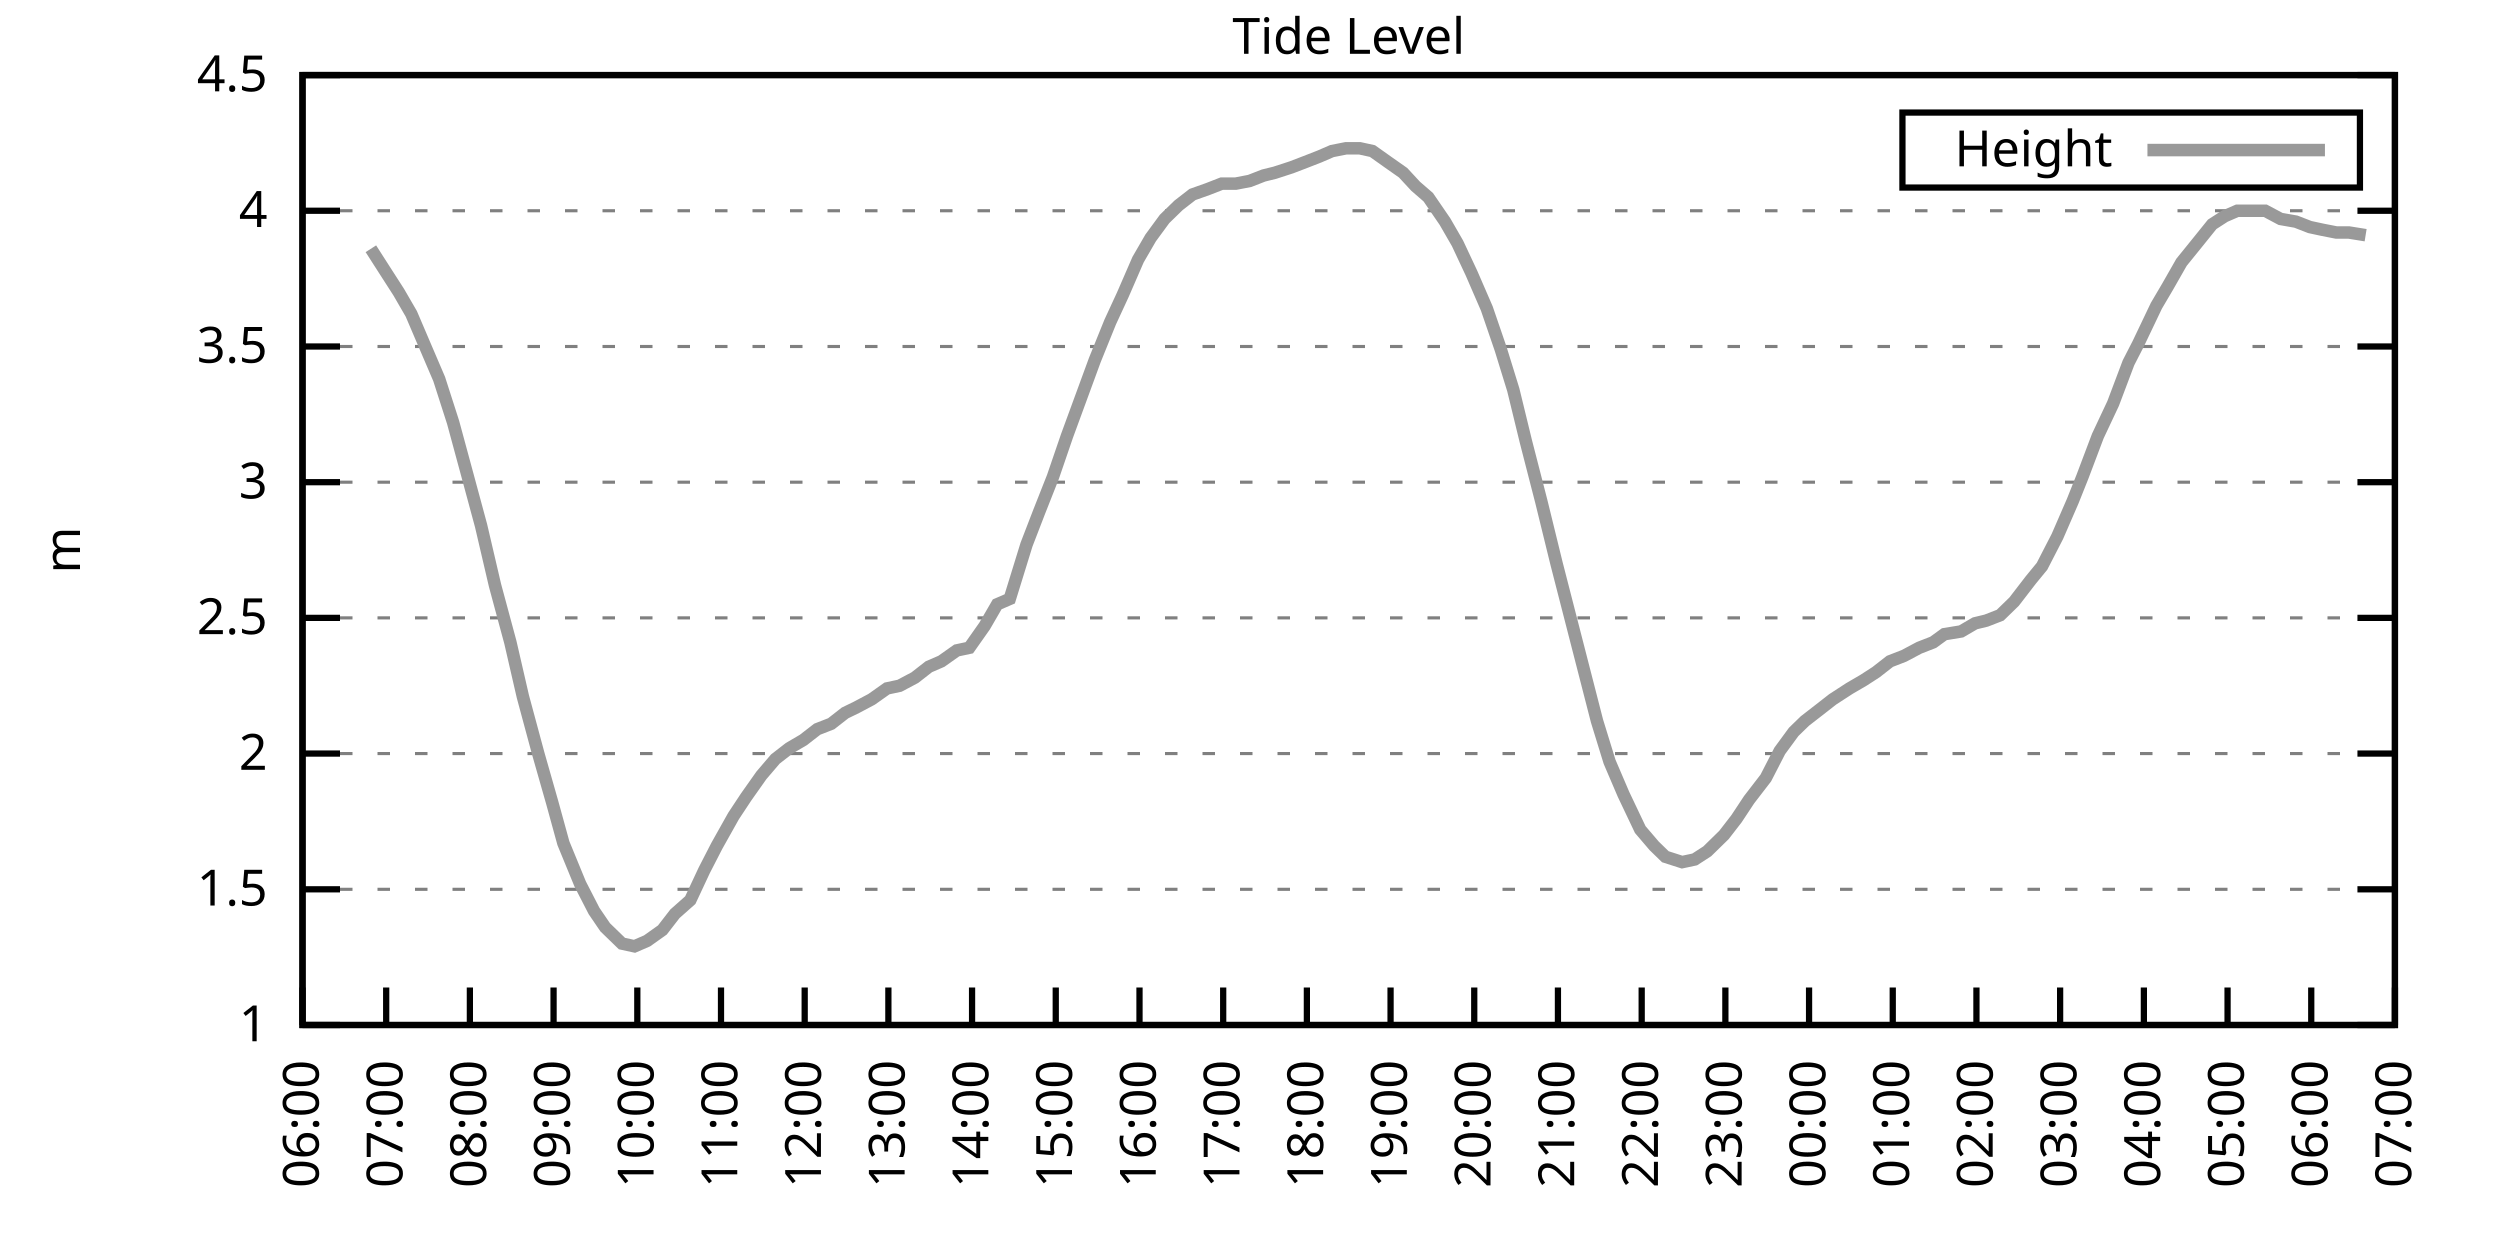
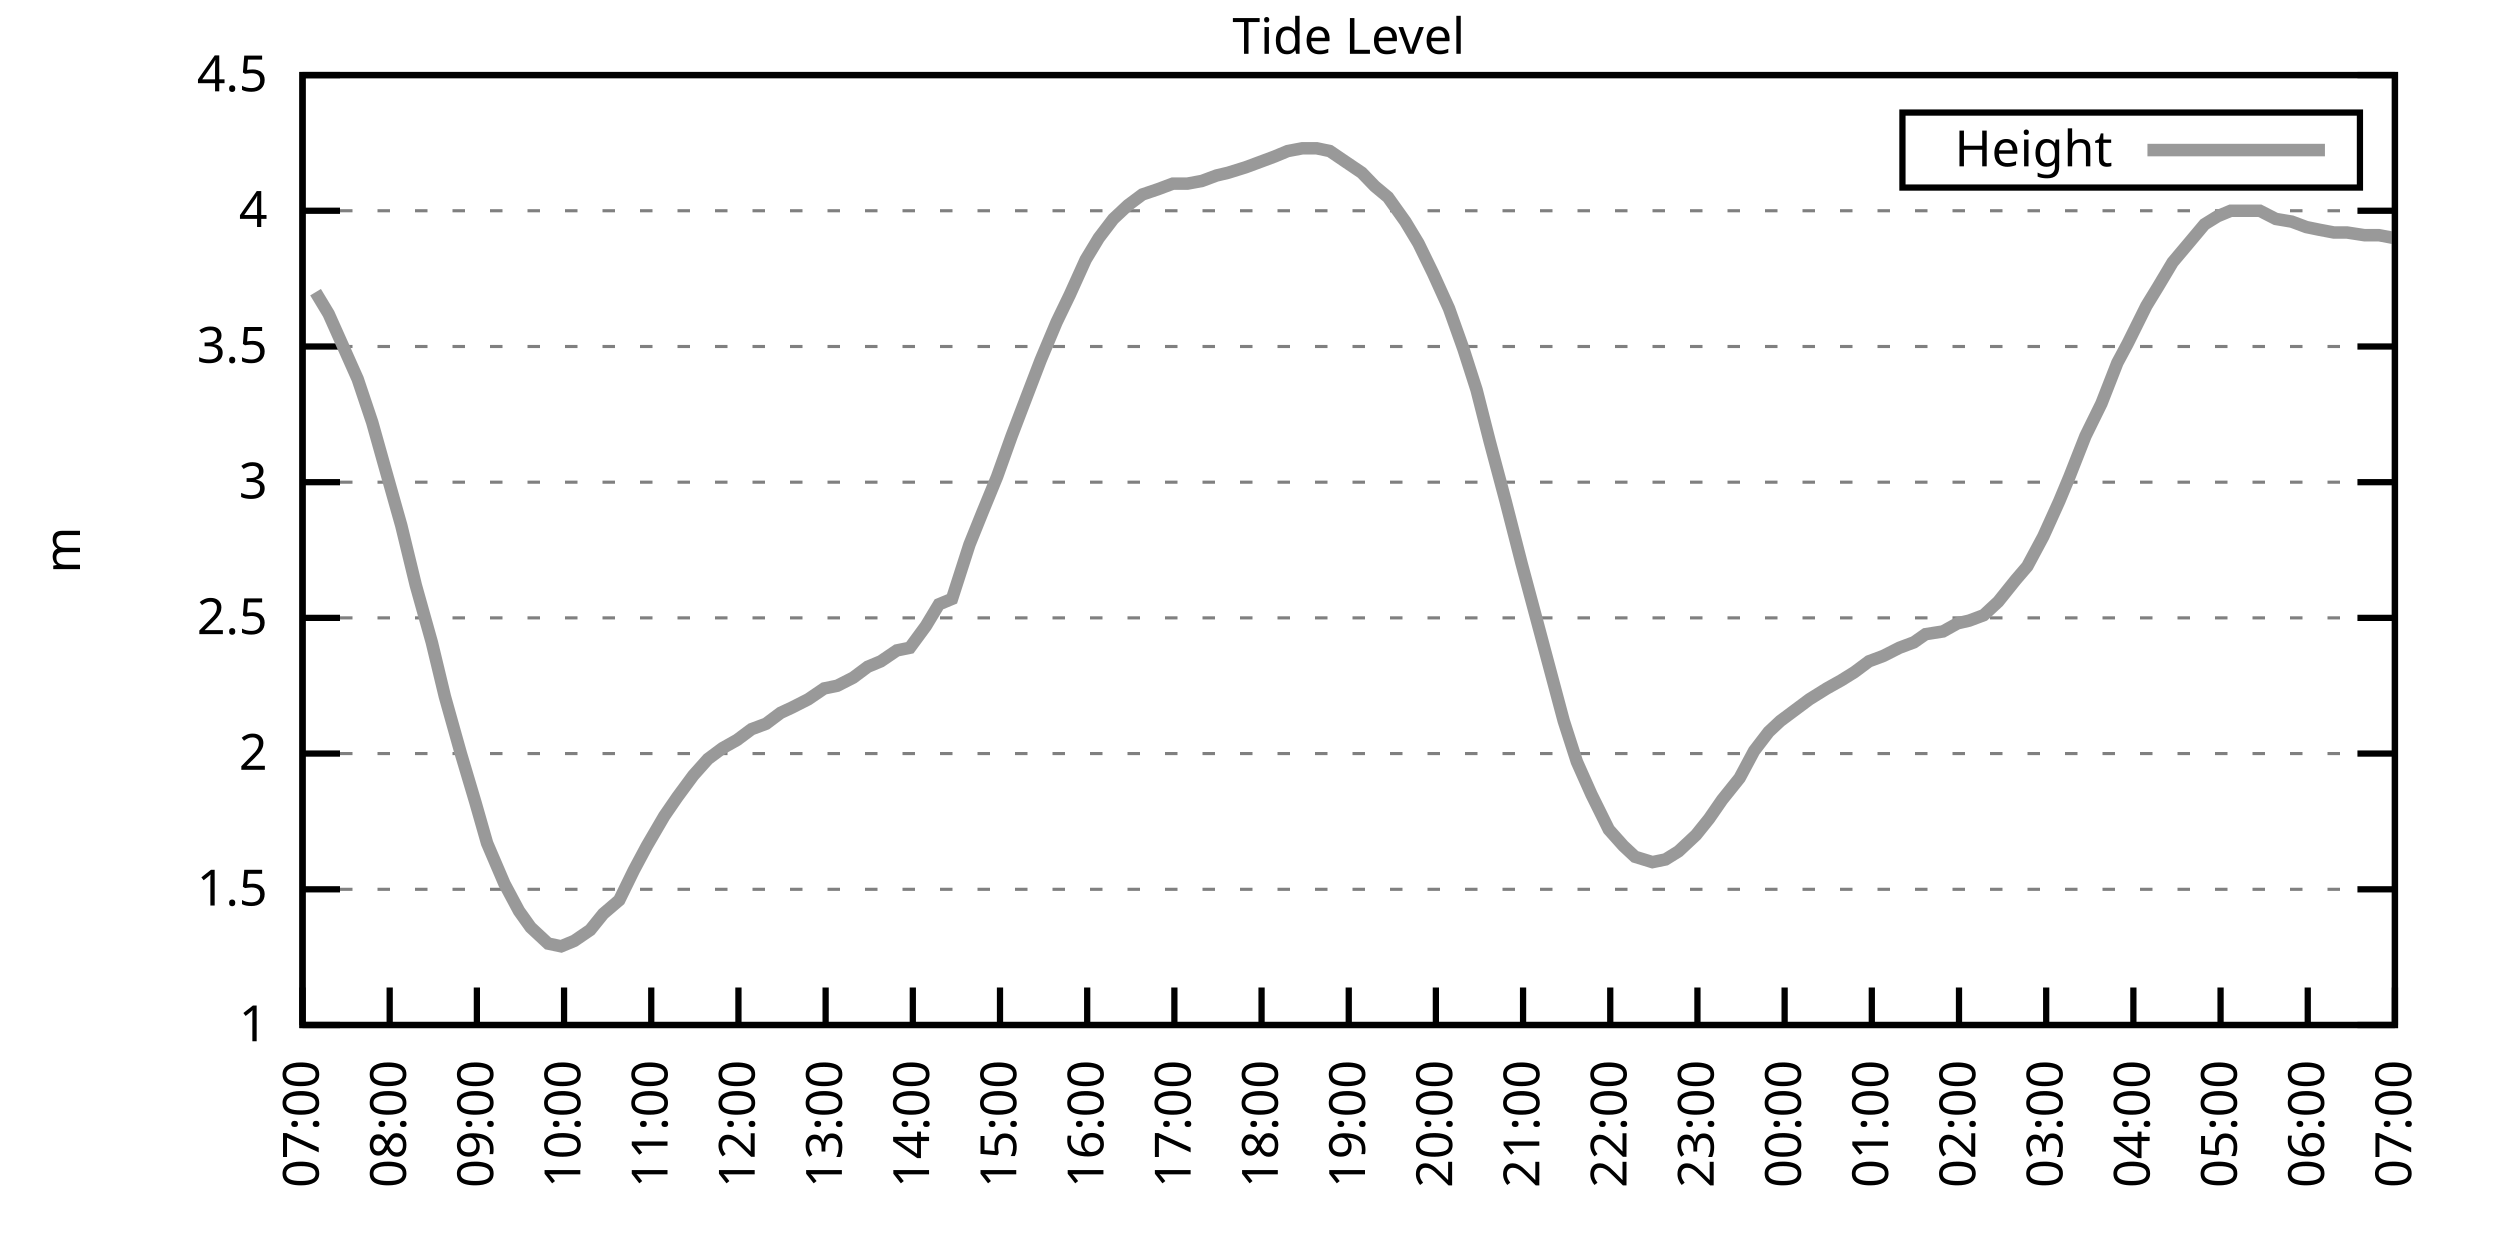
<svg xmlns="http://www.w3.org/2000/svg" xmlns:xlink="http://www.w3.org/1999/xlink" width="400" height="200" viewBox="0 0 400 200">
  <g id="gnuplot_canvas">
    <rect x="0" y="0" width="400" height="200" fill="none" />
    <defs>
      <circle id="gpDot" r="0.5" stroke-width="0.5" stroke="currentColor" />
      <path id="gpPt0" stroke-width="0.333" stroke="currentColor" d="M-1,0 h2 M0,-1 v2" />
      <path id="gpPt1" stroke-width="0.333" stroke="currentColor" d="M-1,-1 L1,1 M1,-1 L-1,1" />
      <path id="gpPt2" stroke-width="0.333" stroke="currentColor" d="M-1,0 L1,0 M0,-1 L0,1 M-1,-1 L1,1 M-1,1 L1,-1" />
      <rect id="gpPt3" stroke-width="0.333" stroke="currentColor" x="-1" y="-1" width="2" height="2" />
      <rect id="gpPt4" stroke-width="0.333" stroke="currentColor" fill="currentColor" x="-1" y="-1" width="2" height="2" />
      <circle id="gpPt5" stroke-width="0.333" stroke="currentColor" cx="0" cy="0" r="1" />
      <use xlink:href="#gpPt5" id="gpPt6" fill="currentColor" stroke="none" />
      <path id="gpPt7" stroke-width="0.333" stroke="currentColor" d="M0,-1.33 L-1.33,0.67 L1.33,0.67 z" />
      <use xlink:href="#gpPt7" id="gpPt8" fill="currentColor" stroke="none" />
      <use xlink:href="#gpPt7" id="gpPt9" stroke="currentColor" transform="rotate(180)" />
      <use xlink:href="#gpPt9" id="gpPt10" fill="currentColor" stroke="none" />
      <use xlink:href="#gpPt3" id="gpPt11" stroke="currentColor" transform="rotate(45)" />
      <use xlink:href="#gpPt11" id="gpPt12" fill="currentColor" stroke="none" />
      <path id="gpPt13" stroke-width="0.333" stroke="currentColor" d="M0,1.330 L1.265,0.411 L0.782,-1.067 L-0.782,-1.076 L-1.265,0.411 z" />
      <use xlink:href="#gpPt13" id="gpPt14" fill="currentColor" stroke="none" />
      <filter id="textbox" filterUnits="objectBoundingBox" x="0" y="0" height="1" width="1">
        <feFlood flood-color="white" flood-opacity="1" result="bgnd" />
        <feComposite in="SourceGraphic" in2="bgnd" operator="atop" />
      </filter>
      <filter id="greybox" filterUnits="objectBoundingBox" x="0" y="0" height="1" width="1">
        <feFlood flood-color="lightgrey" flood-opacity="1" result="grey" />
        <feComposite in="SourceGraphic" in2="grey" operator="atop" />
      </filter>
    </defs>
    <g fill="none" color="white" stroke="currentColor" stroke-width="1.00" stroke-linecap="butt" stroke-linejoin="miter">
</g>
    <g fill="none" color="black" stroke="currentColor" stroke-width="1.00" stroke-linecap="butt" stroke-linejoin="miter">
      <g stroke="none" shape-rendering="crispEdges">
        <polygon fill="rgb(255, 255, 255)" points="48.40,164.00 383.18,164.00 383.18,12.02 48.40,12.02 " />
      </g>
    </g>
    <g fill="none" color="black" stroke="currentColor" stroke-width="1.00" stroke-linecap="butt" stroke-linejoin="miter">
</g>
    <g fill="none" color="black" stroke="black" stroke-width="0.50" stroke-linecap="butt" stroke-linejoin="miter">
</g>
    <g fill="none" color="gray" stroke="currentColor" stroke-width="0.50" stroke-linecap="butt" stroke-linejoin="miter">
      <path stroke="gray" stroke-dasharray="2,4" class="gridline" d="M48.40,164.00 L383.19,164.00  " />
    </g>
    <g fill="none" color="gray" stroke="gray" stroke-width="1.00" stroke-linecap="butt" stroke-linejoin="miter">
</g>
    <g fill="none" color="black" stroke="currentColor" stroke-width="1.00" stroke-linecap="butt" stroke-linejoin="miter">
      <path stroke="black" d="M48.40,164.00 L54.40,164.00 M383.19,164.00 L377.19,164.00  " />
      <g transform="translate(42.80,166.60)" stroke="none" fill="black" font-family="Sans" font-size="8.00" text-anchor="end">
        <text>
          <tspan font-family="Sans"> 1</tspan>
        </text>
      </g>
    </g>
    <g fill="none" color="black" stroke="currentColor" stroke-width="1.00" stroke-linecap="butt" stroke-linejoin="miter">
</g>
    <g fill="none" color="black" stroke="black" stroke-width="0.50" stroke-linecap="butt" stroke-linejoin="miter">
</g>
    <g fill="none" color="gray" stroke="currentColor" stroke-width="0.50" stroke-linecap="butt" stroke-linejoin="miter">
      <path stroke="gray" stroke-dasharray="2,4" class="gridline" d="M48.40,142.29 L383.19,142.29  " />
    </g>
    <g fill="none" color="gray" stroke="gray" stroke-width="1.00" stroke-linecap="butt" stroke-linejoin="miter">
</g>
    <g fill="none" color="black" stroke="currentColor" stroke-width="1.00" stroke-linecap="butt" stroke-linejoin="miter">
      <path stroke="black" d="M48.40,142.29 L54.40,142.29 M383.19,142.29 L377.19,142.29  " />
      <g transform="translate(42.80,144.89)" stroke="none" fill="black" font-family="Sans" font-size="8.00" text-anchor="end">
        <text>
          <tspan font-family="Sans"> 1.5</tspan>
        </text>
      </g>
    </g>
    <g fill="none" color="black" stroke="currentColor" stroke-width="1.00" stroke-linecap="butt" stroke-linejoin="miter">
</g>
    <g fill="none" color="black" stroke="black" stroke-width="0.50" stroke-linecap="butt" stroke-linejoin="miter">
</g>
    <g fill="none" color="gray" stroke="currentColor" stroke-width="0.50" stroke-linecap="butt" stroke-linejoin="miter">
      <path stroke="gray" stroke-dasharray="2,4" class="gridline" d="M48.40,120.57 L383.19,120.57  " />
    </g>
    <g fill="none" color="gray" stroke="gray" stroke-width="1.00" stroke-linecap="butt" stroke-linejoin="miter">
</g>
    <g fill="none" color="black" stroke="currentColor" stroke-width="1.00" stroke-linecap="butt" stroke-linejoin="miter">
      <path stroke="black" d="M48.40,120.57 L54.40,120.57 M383.19,120.57 L377.19,120.57  " />
      <g transform="translate(42.80,123.17)" stroke="none" fill="black" font-family="Sans" font-size="8.00" text-anchor="end">
        <text>
          <tspan font-family="Sans"> 2</tspan>
        </text>
      </g>
    </g>
    <g fill="none" color="black" stroke="currentColor" stroke-width="1.00" stroke-linecap="butt" stroke-linejoin="miter">
</g>
    <g fill="none" color="black" stroke="black" stroke-width="0.50" stroke-linecap="butt" stroke-linejoin="miter">
</g>
    <g fill="none" color="gray" stroke="currentColor" stroke-width="0.50" stroke-linecap="butt" stroke-linejoin="miter">
      <path stroke="gray" stroke-dasharray="2,4" class="gridline" d="M48.40,98.86 L383.19,98.86  " />
    </g>
    <g fill="none" color="gray" stroke="gray" stroke-width="1.00" stroke-linecap="butt" stroke-linejoin="miter">
</g>
    <g fill="none" color="black" stroke="currentColor" stroke-width="1.00" stroke-linecap="butt" stroke-linejoin="miter">
      <path stroke="black" d="M48.40,98.86 L54.40,98.86 M383.19,98.86 L377.19,98.86  " />
      <g transform="translate(42.80,101.46)" stroke="none" fill="black" font-family="Sans" font-size="8.00" text-anchor="end">
        <text>
          <tspan font-family="Sans"> 2.5</tspan>
        </text>
      </g>
    </g>
    <g fill="none" color="black" stroke="currentColor" stroke-width="1.00" stroke-linecap="butt" stroke-linejoin="miter">
</g>
    <g fill="none" color="black" stroke="black" stroke-width="0.50" stroke-linecap="butt" stroke-linejoin="miter">
</g>
    <g fill="none" color="gray" stroke="currentColor" stroke-width="0.50" stroke-linecap="butt" stroke-linejoin="miter">
      <path stroke="gray" stroke-dasharray="2,4" class="gridline" d="M48.40,77.15 L383.19,77.15  " />
    </g>
    <g fill="none" color="gray" stroke="gray" stroke-width="1.00" stroke-linecap="butt" stroke-linejoin="miter">
</g>
    <g fill="none" color="black" stroke="currentColor" stroke-width="1.00" stroke-linecap="butt" stroke-linejoin="miter">
      <path stroke="black" d="M48.40,77.15 L54.40,77.15 M383.19,77.15 L377.19,77.15  " />
      <g transform="translate(42.80,79.75)" stroke="none" fill="black" font-family="Sans" font-size="8.00" text-anchor="end">
        <text>
          <tspan font-family="Sans"> 3</tspan>
        </text>
      </g>
    </g>
    <g fill="none" color="black" stroke="currentColor" stroke-width="1.00" stroke-linecap="butt" stroke-linejoin="miter">
</g>
    <g fill="none" color="black" stroke="black" stroke-width="0.50" stroke-linecap="butt" stroke-linejoin="miter">
</g>
    <g fill="none" color="gray" stroke="currentColor" stroke-width="0.50" stroke-linecap="butt" stroke-linejoin="miter">
      <path stroke="gray" stroke-dasharray="2,4" class="gridline" d="M48.40,55.44 L383.19,55.44  " />
    </g>
    <g fill="none" color="gray" stroke="gray" stroke-width="1.00" stroke-linecap="butt" stroke-linejoin="miter">
</g>
    <g fill="none" color="black" stroke="currentColor" stroke-width="1.00" stroke-linecap="butt" stroke-linejoin="miter">
      <path stroke="black" d="M48.40,55.44 L54.40,55.44 M383.19,55.44 L377.19,55.44  " />
      <g transform="translate(42.80,58.04)" stroke="none" fill="black" font-family="Sans" font-size="8.00" text-anchor="end">
        <text>
          <tspan font-family="Sans"> 3.5</tspan>
        </text>
      </g>
    </g>
    <g fill="none" color="black" stroke="currentColor" stroke-width="1.00" stroke-linecap="butt" stroke-linejoin="miter">
</g>
    <g fill="none" color="black" stroke="black" stroke-width="0.50" stroke-linecap="butt" stroke-linejoin="miter">
</g>
    <g fill="none" color="gray" stroke="currentColor" stroke-width="0.50" stroke-linecap="butt" stroke-linejoin="miter">
      <path stroke="gray" stroke-dasharray="2,4" class="gridline" d="M48.40,33.72 L383.19,33.72  " />
    </g>
    <g fill="none" color="gray" stroke="gray" stroke-width="1.00" stroke-linecap="butt" stroke-linejoin="miter">
</g>
    <g fill="none" color="black" stroke="currentColor" stroke-width="1.00" stroke-linecap="butt" stroke-linejoin="miter">
      <path stroke="black" d="M48.40,33.72 L54.40,33.72 M383.19,33.72 L377.19,33.72  " />
      <g transform="translate(42.80,36.32)" stroke="none" fill="black" font-family="Sans" font-size="8.00" text-anchor="end">
        <text>
          <tspan font-family="Sans"> 4</tspan>
        </text>
      </g>
    </g>
    <g fill="none" color="black" stroke="currentColor" stroke-width="1.00" stroke-linecap="butt" stroke-linejoin="miter">
</g>
    <g fill="none" color="black" stroke="black" stroke-width="0.50" stroke-linecap="butt" stroke-linejoin="miter">
</g>
    <g fill="none" color="gray" stroke="currentColor" stroke-width="0.50" stroke-linecap="butt" stroke-linejoin="miter">
      <path stroke="gray" stroke-dasharray="2,4" class="gridline" d="M48.40,12.01 L383.19,12.01  " />
    </g>
    <g fill="none" color="gray" stroke="gray" stroke-width="1.00" stroke-linecap="butt" stroke-linejoin="miter">
</g>
    <g fill="none" color="black" stroke="currentColor" stroke-width="1.00" stroke-linecap="butt" stroke-linejoin="miter">
      <path stroke="black" d="M48.40,12.01 L54.40,12.01 M383.19,12.01 L377.19,12.01  " />
      <g transform="translate(42.80,14.61)" stroke="none" fill="black" font-family="Sans" font-size="8.00" text-anchor="end">
        <text>
          <tspan font-family="Sans"> 4.5</tspan>
        </text>
      </g>
    </g>
    <g fill="none" color="black" stroke="currentColor" stroke-width="1.00" stroke-linecap="butt" stroke-linejoin="miter">
      <path stroke="black" d="M48.40,164.00 L48.40,158.00  " />
      <g transform="translate(51.00,169.60) rotate(270.00)" stroke="none" fill="black" font-family="Sans" font-size="8.00" text-anchor="end">
        <text>
-           <tspan font-family="Sans">06:00</tspan>
-         </text>
-       </g>
-     </g>
-     <g fill="none" color="black" stroke="currentColor" stroke-width="1.00" stroke-linecap="butt" stroke-linejoin="miter">
-       <path stroke="black" d="M61.79,164.00 L61.79,158.00  " />
-       <g transform="translate(64.39,169.60) rotate(270.00)" stroke="none" fill="black" font-family="Sans" font-size="8.00" text-anchor="end">
-         <text>
          <tspan font-family="Sans">07:00</tspan>
        </text>
      </g>
    </g>
    <g fill="none" color="black" stroke="currentColor" stroke-width="1.00" stroke-linecap="butt" stroke-linejoin="miter">
-       <path stroke="black" d="M75.18,164.00 L75.18,158.00  " />
-       <g transform="translate(77.78,169.60) rotate(270.00)" stroke="none" fill="black" font-family="Sans" font-size="8.00" text-anchor="end">
+       <path stroke="black" d="M62.35,164.00 L62.35,158.00  " />
+       <g transform="translate(64.95,169.60) rotate(270.00)" stroke="none" fill="black" font-family="Sans" font-size="8.00" text-anchor="end">
        <text>
          <tspan font-family="Sans">08:00</tspan>
        </text>
      </g>
    </g>
    <g fill="none" color="black" stroke="currentColor" stroke-width="1.00" stroke-linecap="butt" stroke-linejoin="miter">
-       <path stroke="black" d="M88.57,164.00 L88.57,158.00  " />
-       <g transform="translate(91.17,169.60) rotate(270.00)" stroke="none" fill="black" font-family="Sans" font-size="8.00" text-anchor="end">
+       <path stroke="black" d="M76.30,164.00 L76.30,158.00  " />
+       <g transform="translate(78.90,169.60) rotate(270.00)" stroke="none" fill="black" font-family="Sans" font-size="8.00" text-anchor="end">
        <text>
          <tspan font-family="Sans">09:00</tspan>
        </text>
      </g>
    </g>
    <g fill="none" color="black" stroke="currentColor" stroke-width="1.00" stroke-linecap="butt" stroke-linejoin="miter">
-       <path stroke="black" d="M101.97,164.00 L101.97,158.00  " />
-       <g transform="translate(104.57,169.60) rotate(270.00)" stroke="none" fill="black" font-family="Sans" font-size="8.00" text-anchor="end">
+       <path stroke="black" d="M90.25,164.00 L90.25,158.00  " />
+       <g transform="translate(92.85,169.60) rotate(270.00)" stroke="none" fill="black" font-family="Sans" font-size="8.00" text-anchor="end">
        <text>
          <tspan font-family="Sans">10:00</tspan>
        </text>
      </g>
    </g>
    <g fill="none" color="black" stroke="currentColor" stroke-width="1.00" stroke-linecap="butt" stroke-linejoin="miter">
-       <path stroke="black" d="M115.36,164.00 L115.36,158.00  " />
-       <g transform="translate(117.96,169.60) rotate(270.00)" stroke="none" fill="black" font-family="Sans" font-size="8.00" text-anchor="end">
+       <path stroke="black" d="M104.20,164.00 L104.20,158.00  " />
+       <g transform="translate(106.80,169.60) rotate(270.00)" stroke="none" fill="black" font-family="Sans" font-size="8.00" text-anchor="end">
        <text>
          <tspan font-family="Sans">11:00</tspan>
        </text>
      </g>
    </g>
    <g fill="none" color="black" stroke="currentColor" stroke-width="1.00" stroke-linecap="butt" stroke-linejoin="miter">
-       <path stroke="black" d="M128.75,164.00 L128.75,158.00  " />
-       <g transform="translate(131.35,169.60) rotate(270.00)" stroke="none" fill="black" font-family="Sans" font-size="8.00" text-anchor="end">
+       <path stroke="black" d="M118.15,164.00 L118.15,158.00  " />
+       <g transform="translate(120.75,169.60) rotate(270.00)" stroke="none" fill="black" font-family="Sans" font-size="8.00" text-anchor="end">
        <text>
          <tspan font-family="Sans">12:00</tspan>
        </text>
      </g>
    </g>
    <g fill="none" color="black" stroke="currentColor" stroke-width="1.00" stroke-linecap="butt" stroke-linejoin="miter">
-       <path stroke="black" d="M142.14,164.00 L142.14,158.00  " />
-       <g transform="translate(144.74,169.60) rotate(270.00)" stroke="none" fill="black" font-family="Sans" font-size="8.00" text-anchor="end">
+       <path stroke="black" d="M132.10,164.00 L132.10,158.00  " />
+       <g transform="translate(134.70,169.60) rotate(270.00)" stroke="none" fill="black" font-family="Sans" font-size="8.00" text-anchor="end">
        <text>
          <tspan font-family="Sans">13:00</tspan>
        </text>
      </g>
    </g>
    <g fill="none" color="black" stroke="currentColor" stroke-width="1.00" stroke-linecap="butt" stroke-linejoin="miter">
-       <path stroke="black" d="M155.53,164.00 L155.53,158.00  " />
-       <g transform="translate(158.13,169.60) rotate(270.00)" stroke="none" fill="black" font-family="Sans" font-size="8.00" text-anchor="end">
+       <path stroke="black" d="M146.05,164.00 L146.05,158.00  " />
+       <g transform="translate(148.65,169.60) rotate(270.00)" stroke="none" fill="black" font-family="Sans" font-size="8.00" text-anchor="end">
        <text>
          <tspan font-family="Sans">14:00</tspan>
        </text>
      </g>
    </g>
    <g fill="none" color="black" stroke="currentColor" stroke-width="1.00" stroke-linecap="butt" stroke-linejoin="miter">
-       <path stroke="black" d="M168.92,164.00 L168.92,158.00  " />
-       <g transform="translate(171.52,169.60) rotate(270.00)" stroke="none" fill="black" font-family="Sans" font-size="8.00" text-anchor="end">
+       <path stroke="black" d="M160.00,164.00 L160.00,158.00  " />
+       <g transform="translate(162.60,169.60) rotate(270.00)" stroke="none" fill="black" font-family="Sans" font-size="8.00" text-anchor="end">
        <text>
          <tspan font-family="Sans">15:00</tspan>
        </text>
      </g>
    </g>
    <g fill="none" color="black" stroke="currentColor" stroke-width="1.00" stroke-linecap="butt" stroke-linejoin="miter">
-       <path stroke="black" d="M182.32,164.00 L182.32,158.00  " />
-       <g transform="translate(184.92,169.60) rotate(270.00)" stroke="none" fill="black" font-family="Sans" font-size="8.00" text-anchor="end">
+       <path stroke="black" d="M173.95,164.00 L173.95,158.00  " />
+       <g transform="translate(176.55,169.60) rotate(270.00)" stroke="none" fill="black" font-family="Sans" font-size="8.00" text-anchor="end">
        <text>
          <tspan font-family="Sans">16:00</tspan>
        </text>
      </g>
    </g>
    <g fill="none" color="black" stroke="currentColor" stroke-width="1.00" stroke-linecap="butt" stroke-linejoin="miter">
-       <path stroke="black" d="M195.71,164.00 L195.71,158.00  " />
-       <g transform="translate(198.31,169.60) rotate(270.00)" stroke="none" fill="black" font-family="Sans" font-size="8.00" text-anchor="end">
+       <path stroke="black" d="M187.90,164.00 L187.90,158.00  " />
+       <g transform="translate(190.50,169.60) rotate(270.00)" stroke="none" fill="black" font-family="Sans" font-size="8.00" text-anchor="end">
        <text>
          <tspan font-family="Sans">17:00</tspan>
        </text>
      </g>
    </g>
    <g fill="none" color="black" stroke="currentColor" stroke-width="1.00" stroke-linecap="butt" stroke-linejoin="miter">
-       <path stroke="black" d="M209.10,164.00 L209.10,158.00  " />
-       <g transform="translate(211.70,169.60) rotate(270.00)" stroke="none" fill="black" font-family="Sans" font-size="8.00" text-anchor="end">
+       <path stroke="black" d="M201.85,164.00 L201.85,158.00  " />
+       <g transform="translate(204.45,169.60) rotate(270.00)" stroke="none" fill="black" font-family="Sans" font-size="8.00" text-anchor="end">
        <text>
          <tspan font-family="Sans">18:00</tspan>
        </text>
      </g>
    </g>
    <g fill="none" color="black" stroke="currentColor" stroke-width="1.00" stroke-linecap="butt" stroke-linejoin="miter">
-       <path stroke="black" d="M222.49,164.00 L222.49,158.00  " />
-       <g transform="translate(225.09,169.60) rotate(270.00)" stroke="none" fill="black" font-family="Sans" font-size="8.00" text-anchor="end">
+       <path stroke="black" d="M215.80,164.00 L215.80,158.00  " />
+       <g transform="translate(218.40,169.60) rotate(270.00)" stroke="none" fill="black" font-family="Sans" font-size="8.00" text-anchor="end">
        <text>
          <tspan font-family="Sans">19:00</tspan>
        </text>
      </g>
    </g>
    <g fill="none" color="black" stroke="currentColor" stroke-width="1.00" stroke-linecap="butt" stroke-linejoin="miter">
-       <path stroke="black" d="M235.88,164.00 L235.88,158.00  " />
-       <g transform="translate(238.48,169.60) rotate(270.00)" stroke="none" fill="black" font-family="Sans" font-size="8.00" text-anchor="end">
+       <path stroke="black" d="M229.74,164.00 L229.74,158.00  " />
+       <g transform="translate(232.34,169.60) rotate(270.00)" stroke="none" fill="black" font-family="Sans" font-size="8.00" text-anchor="end">
        <text>
          <tspan font-family="Sans">20:00</tspan>
        </text>
      </g>
    </g>
    <g fill="none" color="black" stroke="currentColor" stroke-width="1.00" stroke-linecap="butt" stroke-linejoin="miter">
-       <path stroke="black" d="M249.27,164.00 L249.27,158.00  " />
-       <g transform="translate(251.87,169.60) rotate(270.00)" stroke="none" fill="black" font-family="Sans" font-size="8.00" text-anchor="end">
+       <path stroke="black" d="M243.69,164.00 L243.69,158.00  " />
+       <g transform="translate(246.29,169.60) rotate(270.00)" stroke="none" fill="black" font-family="Sans" font-size="8.00" text-anchor="end">
        <text>
          <tspan font-family="Sans">21:00</tspan>
        </text>
      </g>
    </g>
    <g fill="none" color="black" stroke="currentColor" stroke-width="1.00" stroke-linecap="butt" stroke-linejoin="miter">
-       <path stroke="black" d="M262.67,164.00 L262.67,158.00  " />
-       <g transform="translate(265.27,169.60) rotate(270.00)" stroke="none" fill="black" font-family="Sans" font-size="8.00" text-anchor="end">
+       <path stroke="black" d="M257.64,164.00 L257.64,158.00  " />
+       <g transform="translate(260.24,169.60) rotate(270.00)" stroke="none" fill="black" font-family="Sans" font-size="8.00" text-anchor="end">
        <text>
          <tspan font-family="Sans">22:00</tspan>
        </text>
      </g>
    </g>
    <g fill="none" color="black" stroke="currentColor" stroke-width="1.00" stroke-linecap="butt" stroke-linejoin="miter">
-       <path stroke="black" d="M276.06,164.00 L276.06,158.00  " />
-       <g transform="translate(278.66,169.60) rotate(270.00)" stroke="none" fill="black" font-family="Sans" font-size="8.00" text-anchor="end">
+       <path stroke="black" d="M271.59,164.00 L271.59,158.00  " />
+       <g transform="translate(274.19,169.60) rotate(270.00)" stroke="none" fill="black" font-family="Sans" font-size="8.00" text-anchor="end">
        <text>
          <tspan font-family="Sans">23:00</tspan>
        </text>
      </g>
    </g>
    <g fill="none" color="black" stroke="currentColor" stroke-width="1.00" stroke-linecap="butt" stroke-linejoin="miter">
-       <path stroke="black" d="M289.45,164.00 L289.45,158.00  " />
-       <g transform="translate(292.05,169.60) rotate(270.00)" stroke="none" fill="black" font-family="Sans" font-size="8.00" text-anchor="end">
+       <path stroke="black" d="M285.54,164.00 L285.54,158.00  " />
+       <g transform="translate(288.14,169.60) rotate(270.00)" stroke="none" fill="black" font-family="Sans" font-size="8.00" text-anchor="end">
        <text>
          <tspan font-family="Sans">00:00</tspan>
        </text>
      </g>
    </g>
    <g fill="none" color="black" stroke="currentColor" stroke-width="1.00" stroke-linecap="butt" stroke-linejoin="miter">
-       <path stroke="black" d="M302.84,164.00 L302.84,158.00  " />
-       <g transform="translate(305.44,169.60) rotate(270.00)" stroke="none" fill="black" font-family="Sans" font-size="8.00" text-anchor="end">
+       <path stroke="black" d="M299.49,164.00 L299.49,158.00  " />
+       <g transform="translate(302.09,169.60) rotate(270.00)" stroke="none" fill="black" font-family="Sans" font-size="8.00" text-anchor="end">
        <text>
          <tspan font-family="Sans">01:00</tspan>
        </text>
      </g>
    </g>
    <g fill="none" color="black" stroke="currentColor" stroke-width="1.00" stroke-linecap="butt" stroke-linejoin="miter">
-       <path stroke="black" d="M316.23,164.00 L316.23,158.00  " />
-       <g transform="translate(318.83,169.60) rotate(270.00)" stroke="none" fill="black" font-family="Sans" font-size="8.00" text-anchor="end">
+       <path stroke="black" d="M313.44,164.00 L313.44,158.00  " />
+       <g transform="translate(316.04,169.60) rotate(270.00)" stroke="none" fill="black" font-family="Sans" font-size="8.00" text-anchor="end">
        <text>
          <tspan font-family="Sans">02:00</tspan>
        </text>
      </g>
    </g>
    <g fill="none" color="black" stroke="currentColor" stroke-width="1.00" stroke-linecap="butt" stroke-linejoin="miter">
-       <path stroke="black" d="M329.62,164.00 L329.62,158.00  " />
-       <g transform="translate(332.22,169.60) rotate(270.00)" stroke="none" fill="black" font-family="Sans" font-size="8.00" text-anchor="end">
+       <path stroke="black" d="M327.39,164.00 L327.39,158.00  " />
+       <g transform="translate(329.99,169.60) rotate(270.00)" stroke="none" fill="black" font-family="Sans" font-size="8.00" text-anchor="end">
        <text>
          <tspan font-family="Sans">03:00</tspan>
        </text>
      </g>
    </g>
    <g fill="none" color="black" stroke="currentColor" stroke-width="1.00" stroke-linecap="butt" stroke-linejoin="miter">
-       <path stroke="black" d="M343.02,164.00 L343.02,158.00  " />
-       <g transform="translate(345.62,169.60) rotate(270.00)" stroke="none" fill="black" font-family="Sans" font-size="8.00" text-anchor="end">
+       <path stroke="black" d="M341.34,164.00 L341.34,158.00  " />
+       <g transform="translate(343.94,169.60) rotate(270.00)" stroke="none" fill="black" font-family="Sans" font-size="8.00" text-anchor="end">
        <text>
          <tspan font-family="Sans">04:00</tspan>
        </text>
      </g>
    </g>
    <g fill="none" color="black" stroke="currentColor" stroke-width="1.00" stroke-linecap="butt" stroke-linejoin="miter">
-       <path stroke="black" d="M356.41,164.00 L356.41,158.00  " />
-       <g transform="translate(359.01,169.60) rotate(270.00)" stroke="none" fill="black" font-family="Sans" font-size="8.00" text-anchor="end">
+       <path stroke="black" d="M355.29,164.00 L355.29,158.00  " />
+       <g transform="translate(357.89,169.60) rotate(270.00)" stroke="none" fill="black" font-family="Sans" font-size="8.00" text-anchor="end">
        <text>
          <tspan font-family="Sans">05:00</tspan>
        </text>
      </g>
    </g>
    <g fill="none" color="black" stroke="currentColor" stroke-width="1.00" stroke-linecap="butt" stroke-linejoin="miter">
-       <path stroke="black" d="M369.80,164.00 L369.80,158.00  " />
-       <g transform="translate(372.40,169.60) rotate(270.00)" stroke="none" fill="black" font-family="Sans" font-size="8.00" text-anchor="end">
+       <path stroke="black" d="M369.24,164.00 L369.24,158.00  " />
+       <g transform="translate(371.84,169.60) rotate(270.00)" stroke="none" fill="black" font-family="Sans" font-size="8.00" text-anchor="end">
        <text>
          <tspan font-family="Sans">06:00</tspan>
        </text>
      </g>
    </g>
    <g fill="none" color="black" stroke="currentColor" stroke-width="1.00" stroke-linecap="butt" stroke-linejoin="miter">
      <path stroke="black" d="M383.19,164.00 L383.19,158.00  " />
      <g transform="translate(385.79,169.60) rotate(270.00)" stroke="none" fill="black" font-family="Sans" font-size="8.00" text-anchor="end">
        <text>
          <tspan font-family="Sans">07:00</tspan>
        </text>
      </g>
    </g>
    <g fill="none" color="black" stroke="currentColor" stroke-width="1.00" stroke-linecap="butt" stroke-linejoin="miter">
</g>
    <g fill="none" color="black" stroke="currentColor" stroke-width="1.00" stroke-linecap="butt" stroke-linejoin="miter">
      <path stroke="black" d="M48.40,12.01 L48.40,164.00 L383.19,164.00 L383.19,12.01 L48.40,12.01 Z  " />
    </g>
    <g fill="none" color="black" stroke="currentColor" stroke-width="1.00" stroke-linecap="butt" stroke-linejoin="miter">
</g>
    <g fill="none" color="black" stroke="currentColor" stroke-width="1.00" stroke-linecap="butt" stroke-linejoin="miter">
      <path stroke="black" d="M304.39,30.01 L304.39,18.01 L377.59,18.01 L377.59,30.01 L304.39,30.01 Z  " />
    </g>
    <g id="Tide_level_plot_1">
      <g fill="none" color="white" stroke="black" stroke-width="2.00" stroke-linecap="butt" stroke-linejoin="miter">
</g>
      <g fill="none" color="black" stroke="currentColor" stroke-width="2.00" stroke-linecap="butt" stroke-linejoin="miter">
        <g transform="translate(337.99,26.61)" stroke="none" fill="black" font-family="Sans" font-size="8.00" text-anchor="end">
          <text>
            <tspan font-family="Sans">Height</tspan>
          </text>
        </g>
      </g>
      <g fill="none" color="black" stroke="currentColor" stroke-width="2.00" stroke-linecap="butt" stroke-linejoin="miter">
-         <path stroke="rgb(153, 153, 153)" d="M343.59,24.01 L371.99,24.01 M59.34,39.80 L61.57,43.28 L63.80,46.75 L65.81,50.22 L68.04,55.44 L70.27,60.65   L72.50,67.59 L74.74,75.85 L76.97,84.10 L79.20,93.65 L81.66,102.77 L83.66,111.45 L86.12,120.57 L88.35,128.39   L90.14,134.90 L92.82,141.42 L95.05,145.76 L96.83,148.37 L99.51,150.97 L101.52,151.41 L103.53,150.54 L105.98,148.80   L107.99,146.20 L110.45,144.02 L112.68,139.25 L114.69,135.34 L117.37,130.56 L119.38,127.52 L121.83,124.05 L124.06,121.44   L126.29,119.71 L128.53,118.40 L130.76,116.67 L132.99,115.80 L135.22,114.06 L137.01,113.19 L139.46,111.89 L141.92,110.15   L143.93,109.72 L146.38,108.42 L148.61,106.68 L150.62,105.81 L153.08,104.07 L155.09,103.64 L157.54,100.16 L159.55,96.69   L161.56,95.82 L164.24,87.14 L166.25,81.93 L168.48,76.28 L170.71,69.77 L172.94,63.69 L175.17,57.61 L177.63,51.53   L179.64,47.18 L182.09,41.54 L184.10,38.07 L186.33,35.03 L188.57,32.85 L190.80,31.12 L193.25,30.25 L195.48,29.38   L197.72,29.38 L199.95,28.95 L202.18,28.08 L203.97,27.64 L206.64,26.77 L208.88,25.91 L211.11,25.04 L213.12,24.17   L215.35,23.73 L217.58,23.73 L219.59,24.17 L222.04,25.91 L224.50,27.64 L226.51,29.81 L228.52,31.55 L231.20,35.46   L233.20,38.93 L235.44,43.71 L237.89,49.36 L240.12,55.87 L242.13,62.38 L244.14,70.63 L246.60,80.19 L249.05,90.18   L251.28,98.86 L253.29,106.68 L255.52,115.36 L257.53,121.88 L259.76,127.09 L262.44,132.73 L264.67,135.34 L266.46,137.08   L269.14,137.94 L271.15,137.51 L273.16,136.21 L275.83,133.60 L277.84,131.00 L279.85,127.96 L282.53,124.48 L284.76,120.14   L286.99,117.10 L288.78,115.36 L291.01,113.63 L293.24,111.89 L295.92,110.15 L298.15,108.85 L300.16,107.55 L302.39,105.81   L304.63,104.94 L307.08,103.64 L309.31,102.77 L311.10,101.47 L313.78,101.03 L316.01,99.73 L317.79,99.30 L320.03,98.43   L322.26,96.26 L324.94,92.78 L326.72,90.61 L329.18,85.83 L331.63,80.19 L333.19,76.28 L335.65,69.77 L338.10,64.56   L340.56,58.04 L342.12,55.00 L345.02,48.92 L346.81,45.88 L349.04,41.97 L351.50,38.93 L353.95,35.89 L355.96,34.59   L357.97,33.72 L360.20,33.72 L362.43,33.72 L364.89,35.03 L367.34,35.46 L369.58,36.33 L371.58,36.76 L373.82,37.20   L375.82,37.20 L378.50,37.63  " />
+         <path stroke="rgb(153, 153, 153)" d="M343.59,24.01 L371.99,24.01 M50.49,46.75 L52.58,50.22 L54.91,55.44 L57.23,60.65 L59.56,67.59 L61.88,75.85   L64.21,84.10 L66.53,93.65 L69.09,102.77 L71.18,111.45 L73.74,120.57 L76.07,128.39 L77.93,134.90 L80.72,141.42   L83.04,145.76 L84.90,148.37 L87.69,150.97 L89.78,151.41 L91.88,150.54 L94.43,148.80 L96.53,146.20 L99.08,144.02   L101.41,139.25 L103.50,135.34 L106.29,130.56 L108.38,127.52 L110.94,124.05 L113.27,121.44 L115.59,119.71 L117.92,118.40   L120.24,116.67 L122.57,115.80 L124.89,114.06 L126.75,113.19 L129.31,111.89 L131.87,110.15 L133.96,109.72 L136.51,108.42   L138.84,106.68 L140.93,105.81 L143.49,104.07 L145.58,103.64 L148.14,100.16 L150.23,96.69 L152.32,95.82 L155.11,87.14   L157.21,81.93 L159.53,76.28 L161.86,69.77 L164.18,63.69 L166.51,57.61 L169.06,51.53 L171.16,47.18 L173.71,41.54   L175.81,38.07 L178.13,35.03 L180.46,32.85 L182.78,31.12 L185.34,30.25 L187.66,29.38 L189.99,29.38 L192.31,28.95   L194.64,28.08 L196.50,27.64 L199.29,26.77 L201.61,25.91 L203.94,25.04 L206.03,24.17 L208.36,23.73 L210.68,23.73   L212.77,24.17 L215.33,25.91 L217.89,27.64 L219.98,29.81 L222.07,31.55 L224.86,35.46 L226.95,38.93 L229.28,43.71   L231.84,49.36 L234.16,55.87 L236.25,62.38 L238.35,70.63 L240.90,80.19 L243.46,90.18 L245.79,98.86 L247.88,106.68   L250.20,115.36 L252.30,121.88 L254.62,127.09 L257.41,132.73 L259.74,135.34 L261.60,137.08 L264.39,137.94 L266.48,137.51   L268.57,136.21 L271.36,133.60 L273.45,131.00 L275.55,127.96 L278.34,124.48 L280.66,120.14 L282.99,117.10 L284.85,115.36   L287.17,113.63 L289.50,111.89 L292.29,110.15 L294.61,108.85 L296.70,107.55 L299.03,105.81 L301.35,104.94 L303.91,103.64   L306.23,102.77 L308.09,101.47 L310.88,101.03 L313.21,99.73 L315.07,99.30 L317.39,98.43 L319.72,96.26 L322.51,92.78   L324.37,90.61 L326.93,85.83 L329.48,80.19 L331.11,76.28 L333.67,69.77 L336.23,64.56 L338.78,58.04 L340.41,55.00   L343.43,48.92 L345.29,45.88 L347.62,41.97 L350.18,38.93 L352.73,35.89 L354.83,34.59 L356.92,33.72 L359.24,33.72   L361.57,33.72 L364.13,35.03 L366.68,35.46 L369.01,36.33 L371.10,36.76 L373.43,37.20 L375.52,37.20 L378.31,37.63   L380.63,37.63 L382.96,38.07  " />
      </g>
    </g>
    <g fill="none" color="black" stroke="currentColor" stroke-width="2.00" stroke-linecap="butt" stroke-linejoin="miter">
</g>
    <g fill="none" color="black" stroke="black" stroke-width="1.00" stroke-linecap="butt" stroke-linejoin="miter">
</g>
    <g fill="none" color="black" stroke="currentColor" stroke-width="1.00" stroke-linecap="butt" stroke-linejoin="miter">
      <path stroke="black" d="M48.40,12.01 L48.40,164.00 L383.19,164.00 L383.19,12.01 L48.40,12.01 Z  " />
      <g transform="translate(12.80,88.01) rotate(270.00)" stroke="none" fill="black" font-family="Sans" font-size="8.00" text-anchor="middle">
        <text>
          <tspan font-family="Sans">m</tspan>
        </text>
      </g>
    </g>
    <g fill="none" color="black" stroke="currentColor" stroke-width="1.00" stroke-linecap="butt" stroke-linejoin="miter">
</g>
    <g fill="none" color="black" stroke="currentColor" stroke-width="1.00" stroke-linecap="butt" stroke-linejoin="miter">
      <g transform="translate(215.79,8.61)" stroke="none" fill="black" font-family="Sans" font-size="8.00" text-anchor="middle">
        <text>
          <tspan font-family="Sans">Tide Level</tspan>
        </text>
      </g>
    </g>
    <g fill="none" color="black" stroke="currentColor" stroke-width="1.00" stroke-linecap="butt" stroke-linejoin="miter">
</g>
  </g>
</svg>
